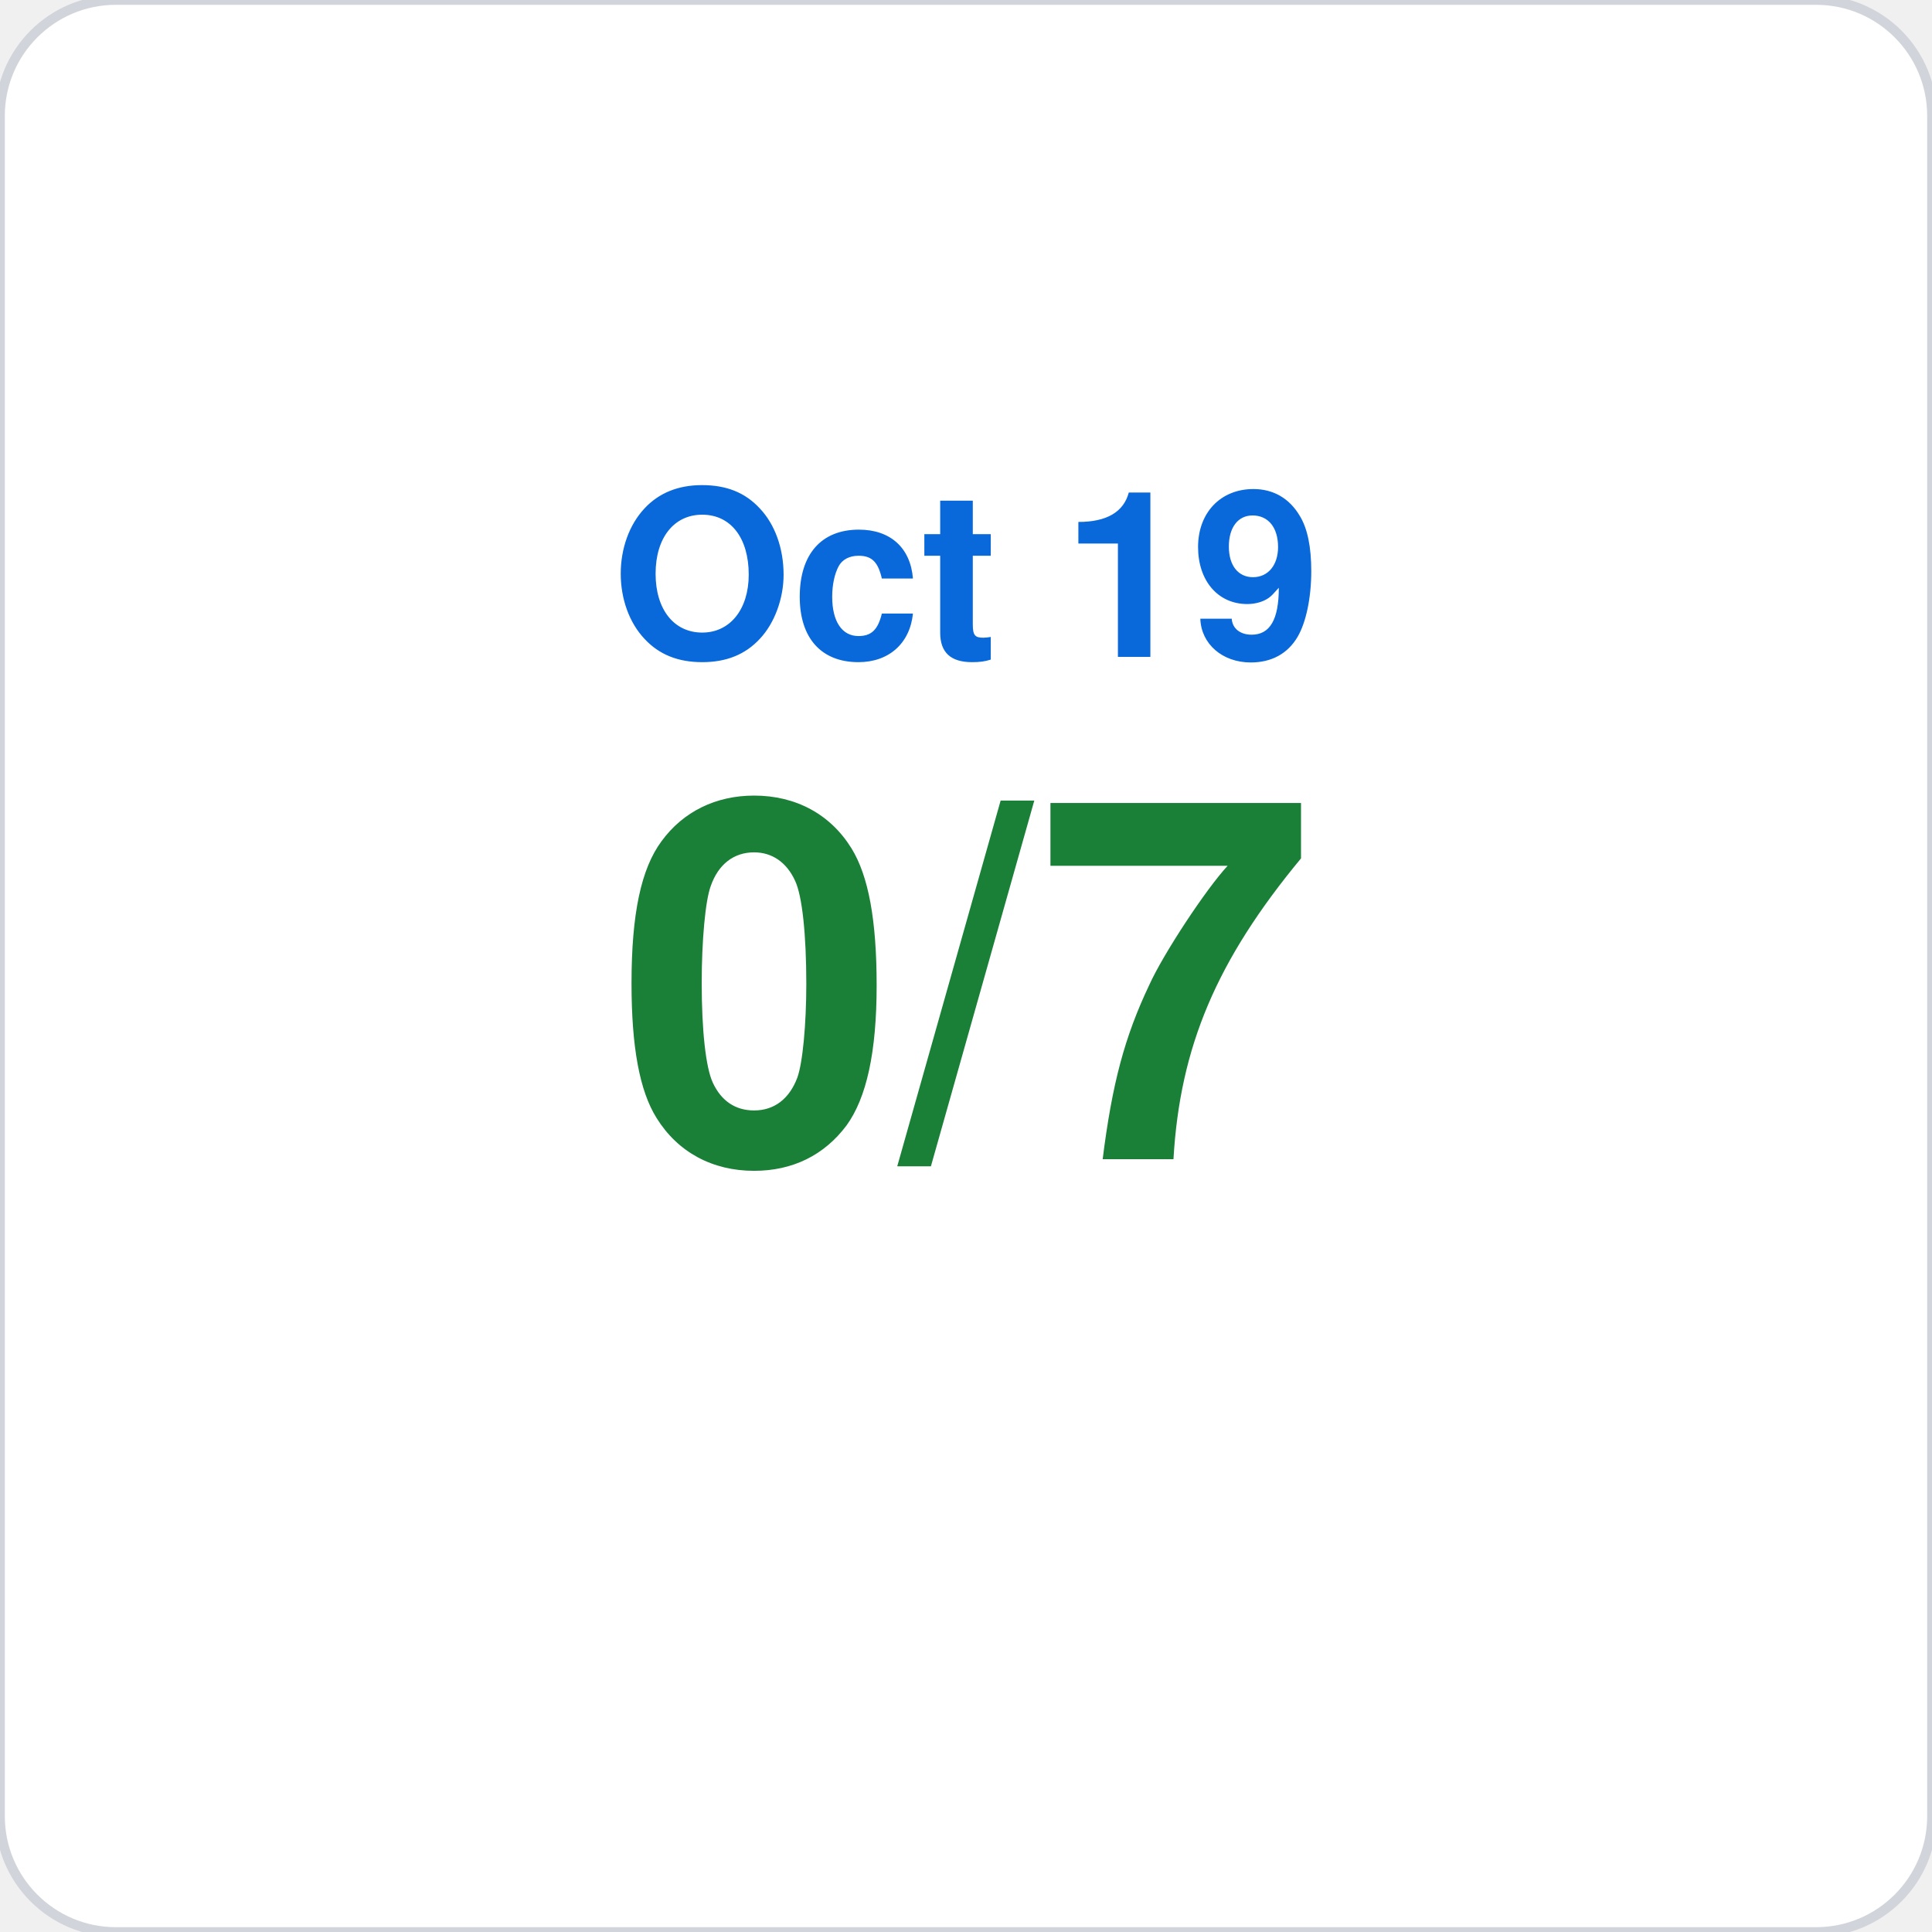
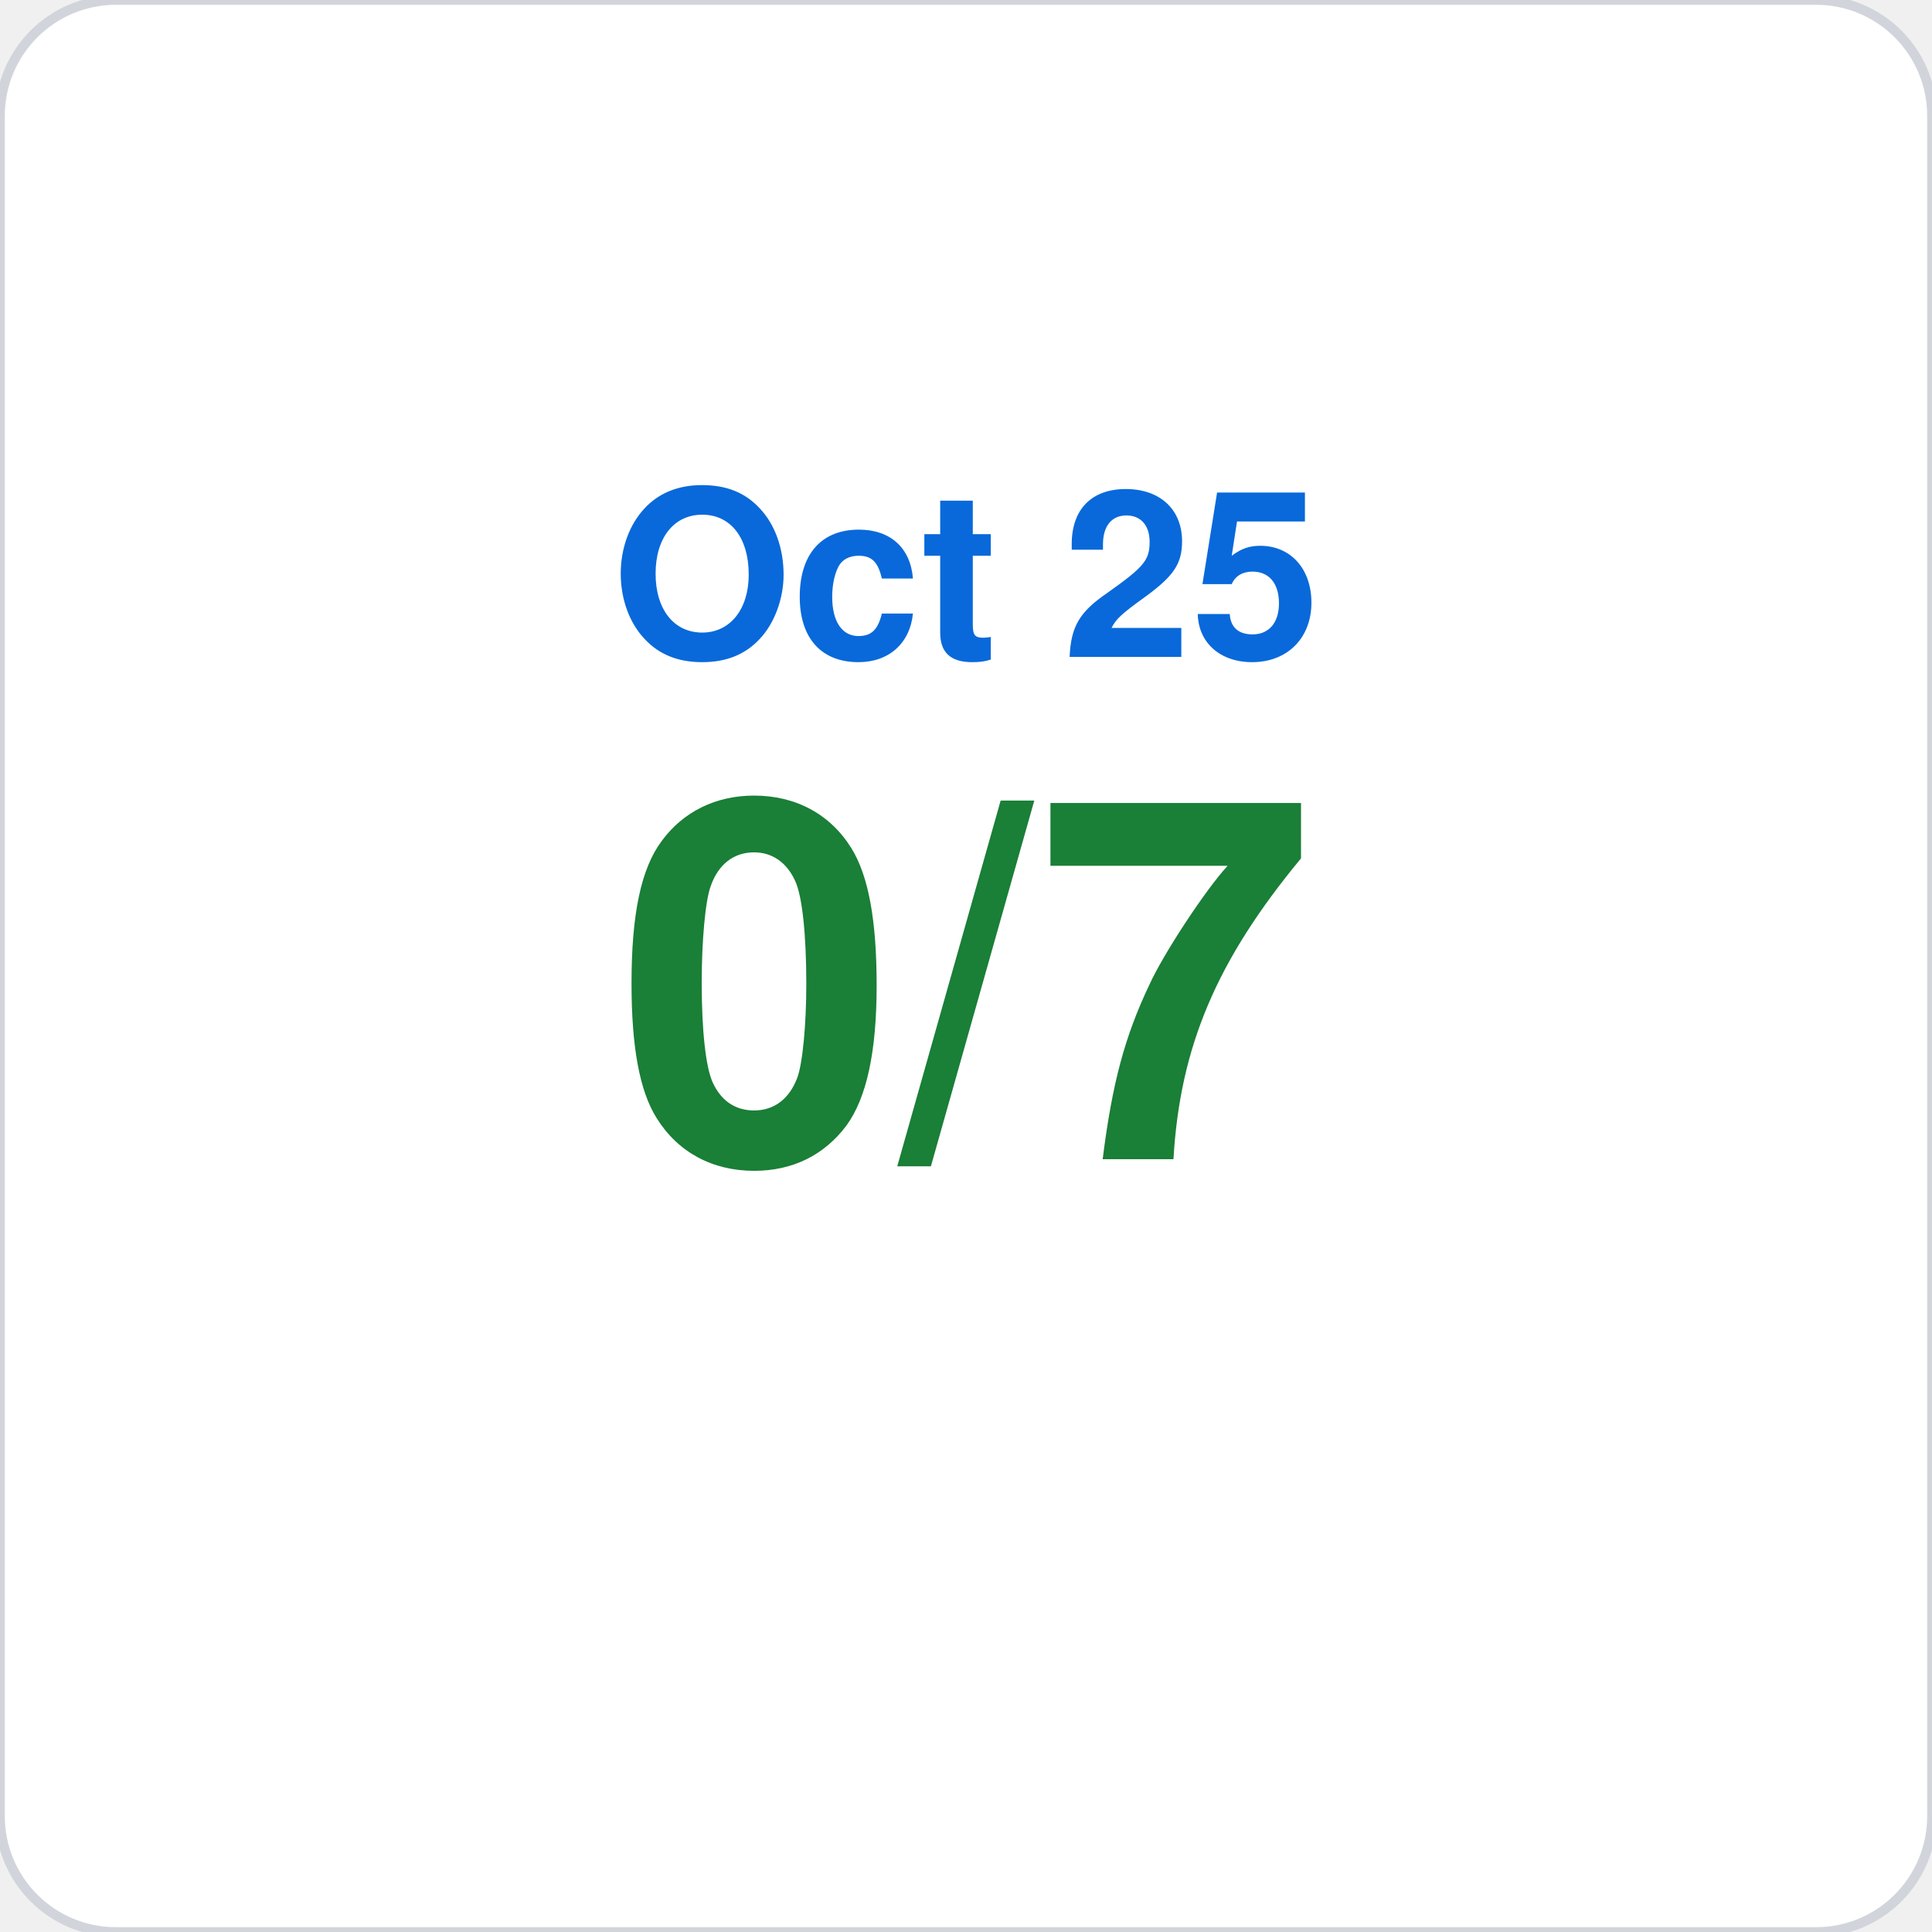
<svg xmlns="http://www.w3.org/2000/svg" viewBox="0 0 200 200" width="200" height="200">
  <rect width="200" height="200" rx="12" fill="#ffffff" stroke="#d1d5db" stroke-width="1" />
-   <text x="100" y="68" font-family="-apple-system,BlinkMacSystemFont,Segoe UI,Helvetica,Arial,sans-serif" font-size="24" fill="#0969da" text-anchor="middle" font-weight="600">Oct 19</text>
+   <text x="100" y="68" font-family="-apple-system,BlinkMacSystemFont,Segoe UI,Helvetica,Arial,sans-serif" font-size="24" fill="#0969da" text-anchor="middle" font-weight="600">Oct 25</text>
  <text x="100" y="120" font-family="-apple-system,BlinkMacSystemFont,Segoe UI,Helvetica,Arial,sans-serif" font-size="52" fill="#1a7f37" text-anchor="middle" font-weight="700">0/7</text>
</svg>
